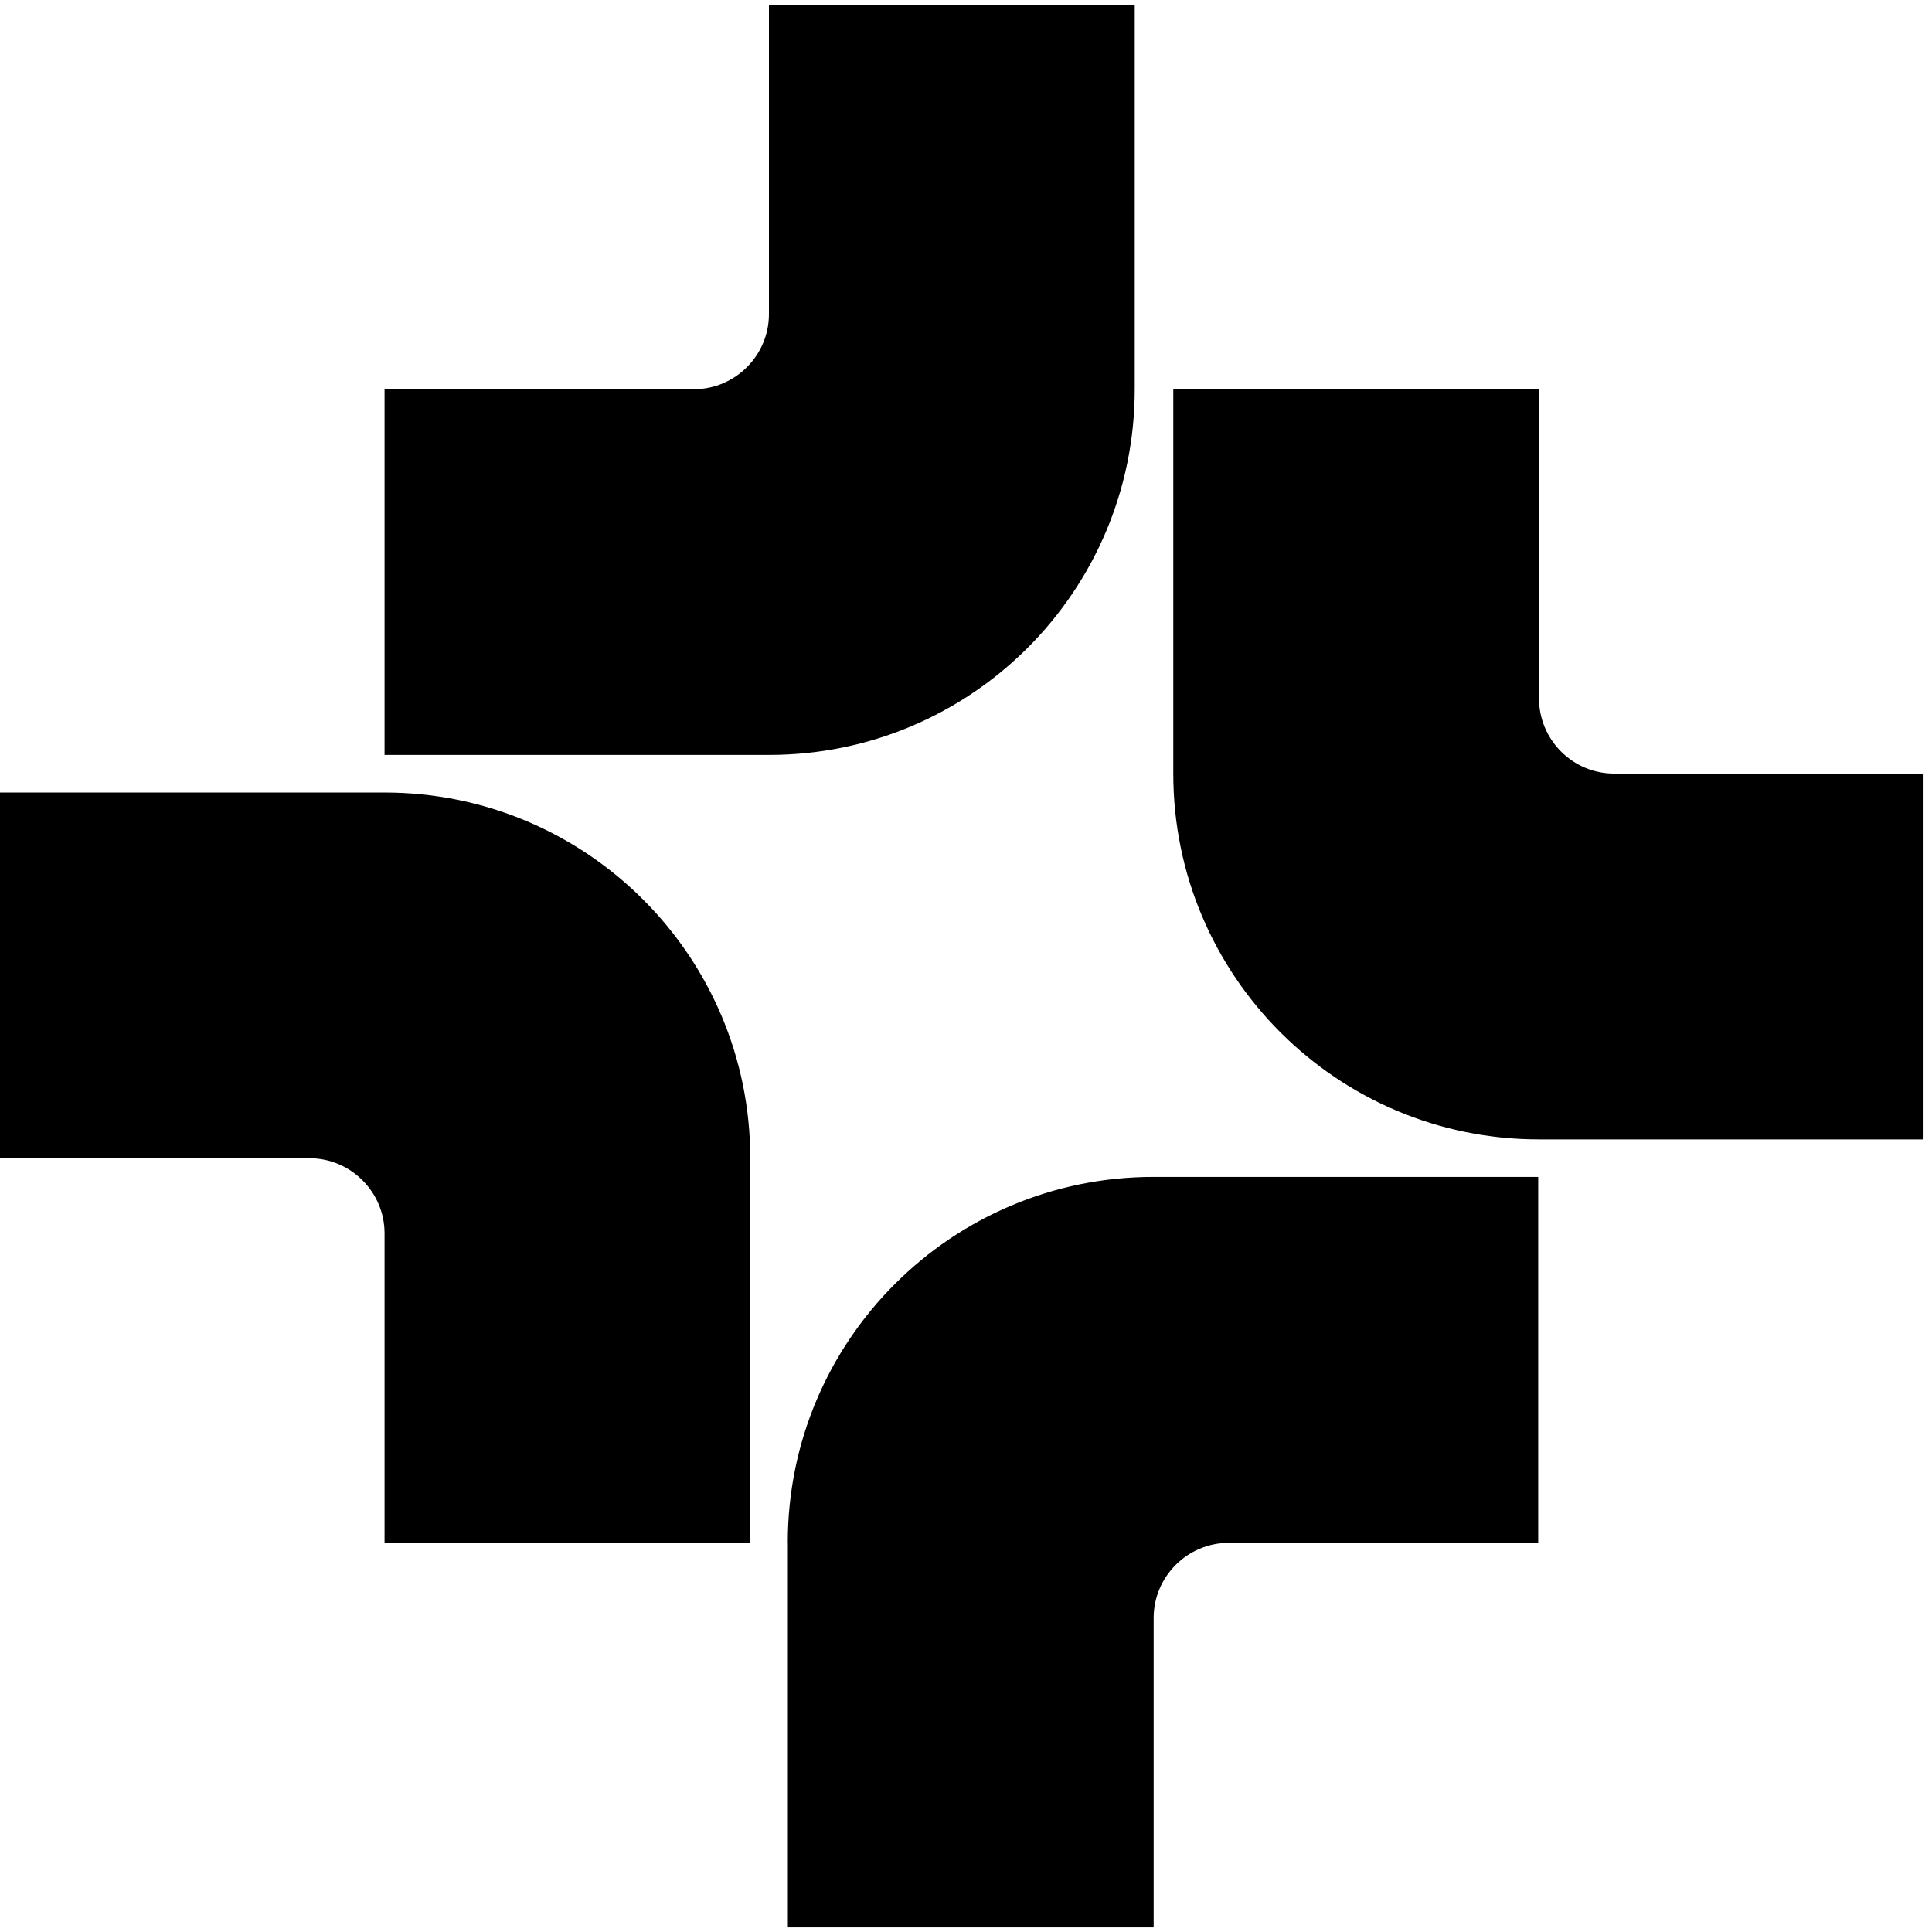
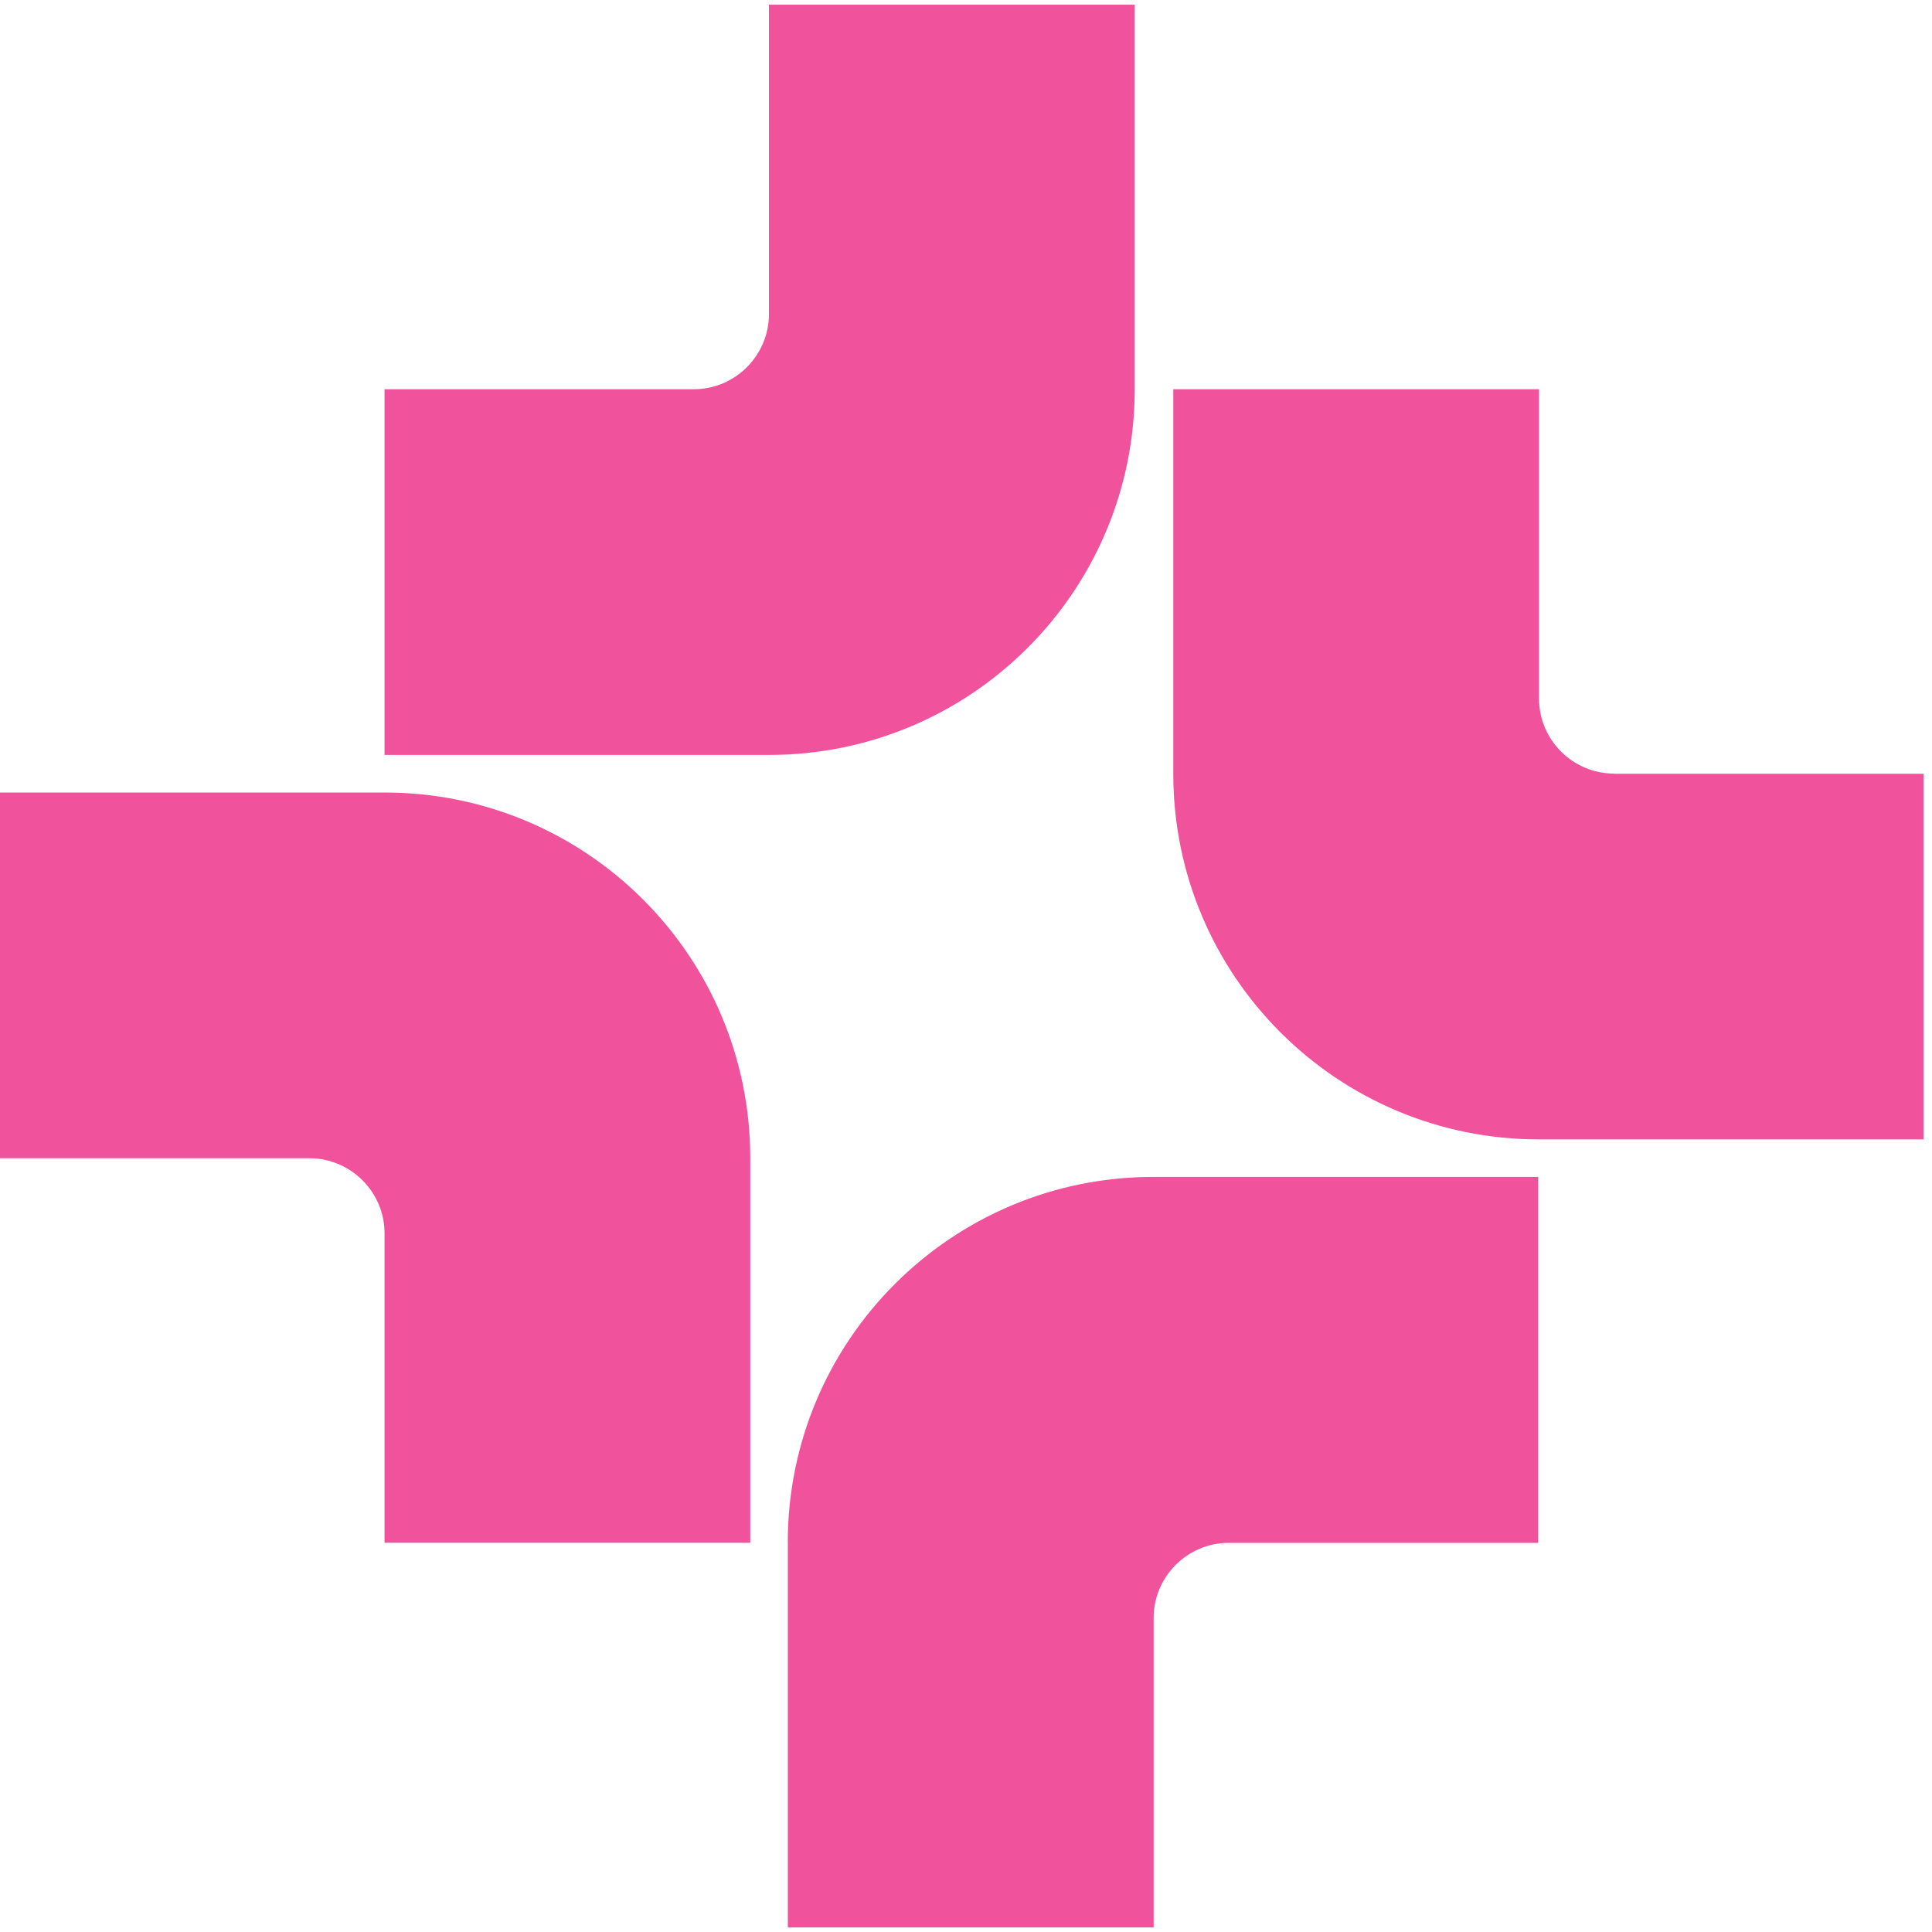
- <svg xmlns="http://www.w3.org/2000/svg" fill="currentColor" fill-rule="evenodd" viewBox="0 0 24 24">
-   <path d="M9.553 9.378H4.777V4.835H8.62c.513 0 .932-.42.932-.932V.058h4.544v4.777a4.542 4.542 0 01-4.544 4.543zm-4.776.467H0v4.543h3.845c.512 0 .932.42.932.932v3.845H9.32v-4.777a4.542 4.542 0 00-4.543-4.543zM20.05 9.61a.935.935 0 01-.932-.932V4.835h-4.543V9.61a4.542 4.542 0 004.543 4.544h4.777V9.612H20.05zM9.787 19.166v4.777h4.544v-3.845c0-.513.42-.932.932-.932h3.845V14.62H14.33a4.542 4.542 0 00-4.544 4.544z" />
+ <svg xmlns="http://www.w3.org/2000/svg" viewBox="0 0 24 24">
+   <path d="M9.553 9.378H4.777V4.835H8.62c.513 0 .932-.42.932-.932V.058h4.544v4.777a4.542 4.542 0 01-4.544 4.543zm-4.776.467H0v4.543h3.845c.512 0 .932.42.932.932v3.845H9.32v-4.777a4.542 4.542 0 00-4.543-4.543zM20.05 9.61a.935.935 0 01-.932-.932V4.835h-4.543V9.61a4.542 4.542 0 004.543 4.544h4.777V9.612H20.05zM9.787 19.166v4.777h4.544v-3.845c0-.513.42-.932.932-.932h3.845V14.62H14.33a4.542 4.542 0 00-4.544 4.544z" fill="#F0529C" />
</svg>
